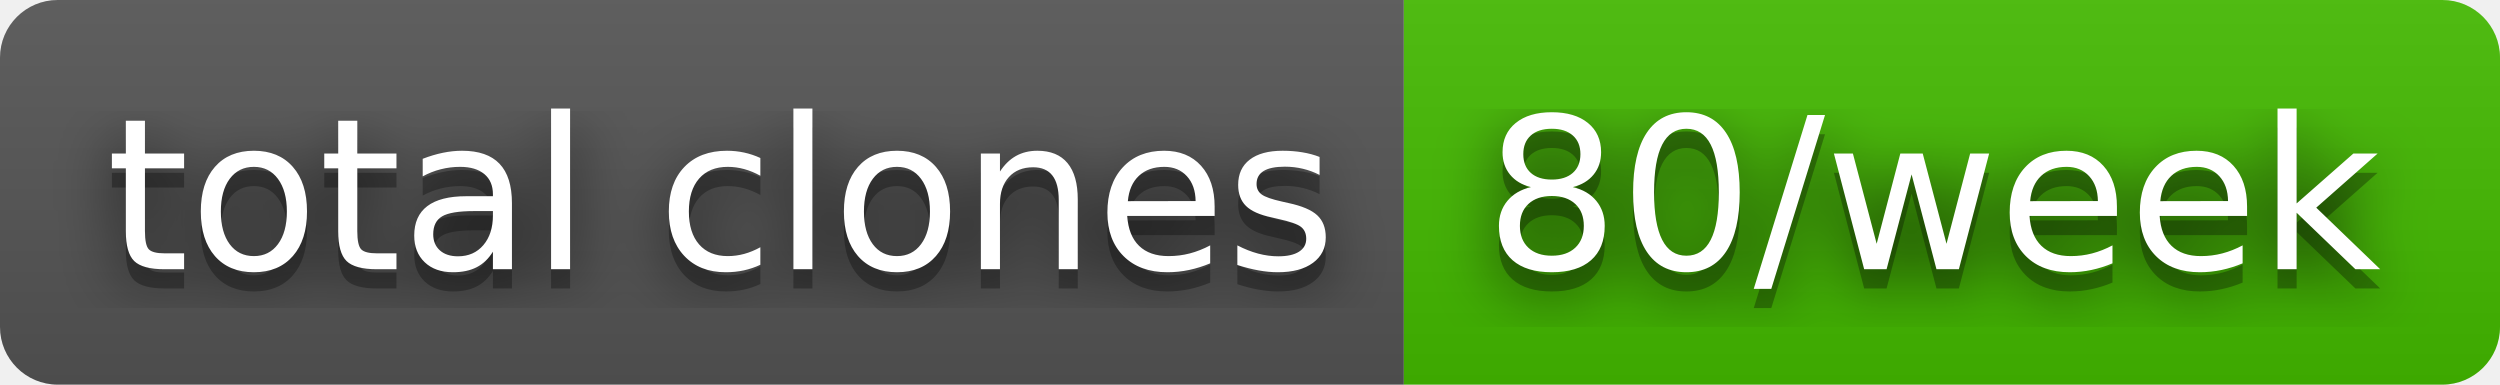
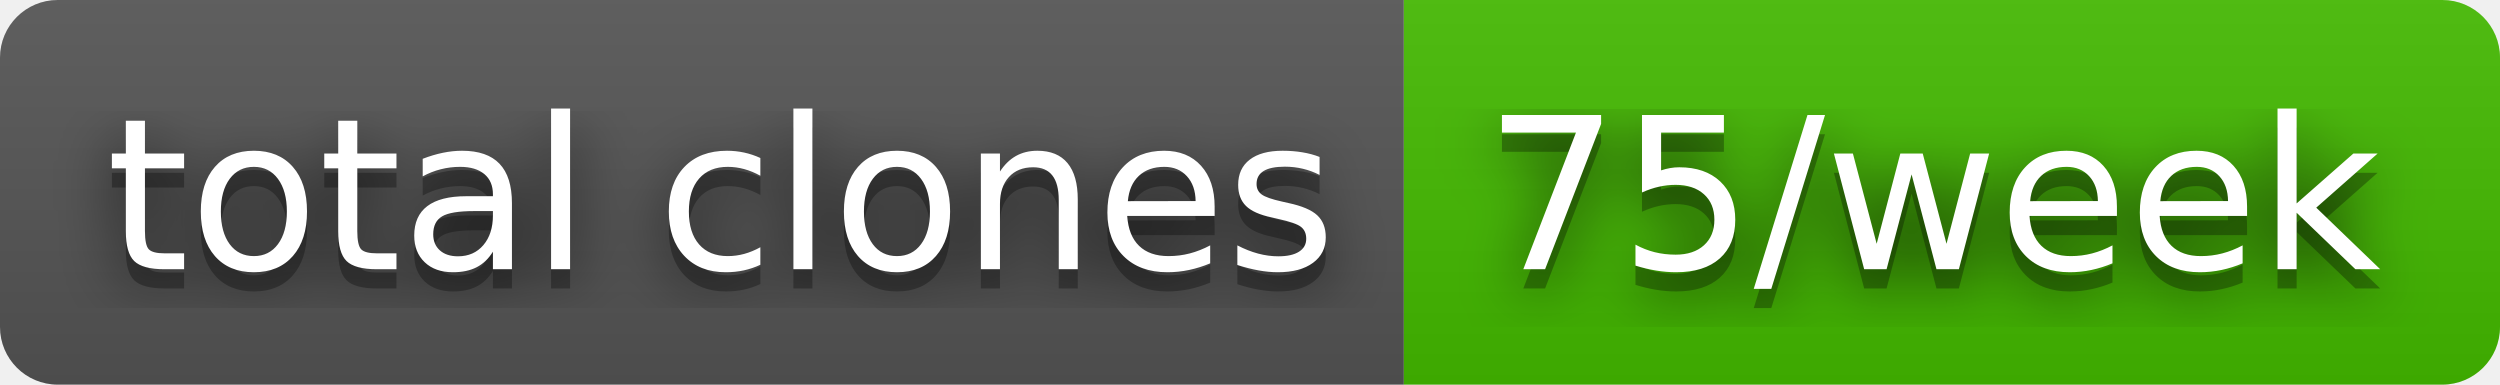
- <svg xmlns="http://www.w3.org/2000/svg" width="130" height="20" role="img" aria-label="total clones: 80/week">
+ <svg xmlns="http://www.w3.org/2000/svg" width="130" height="20" role="img" aria-label="total clones: 75/week">
  <filter id="blur">
    <feGaussianBlur stdDeviation="16" />
  </filter>
  <linearGradient id="s" x2="0" y2="100%">
    <stop offset="0" stop-color="#bbb" stop-opacity=".1" />
    <stop offset="1" stop-opacity=".1" />
  </linearGradient>
  <clipPath id="r">
    <rect width="130" height="20" rx="3" />
  </clipPath>
  <g clip-path="url(#r)">
    <rect width="73" height="20" fill="#555" />
    <rect x="73" width="57" height="20" fill="#4b0" />
    <rect width="130" height="20" fill="url(#s)" />
  </g>
  <g fill="#fff" text-anchor="middle" font-family="Verdana,Geneva,DejaVu Sans,sans-serif" text-rendering="geometricPrecision" font-size="110">
    <g transform="scale(.1)">
      <g aria-hidden="true" fill="#010101">
        <text x="375" y="150" fill-opacity=".8" filter="url(#blur)" textLength="630">total clones</text>
        <text x="375" y="150" fill-opacity=".3" textLength="630">total clones</text>
      </g>
      <text x="375" y="140" textLength="630">total clones</text>
    </g>
    <g transform="scale(.1)">
      <g aria-hidden="true" fill="#010101">
-         <text x="1005" y="150" fill-opacity=".8" filter="url(#blur)" textLength="470">80/week</text>
-         <text x="1005" y="150" fill-opacity=".3" textLength="470">80/week</text>
+         <text x="1005" y="150" fill-opacity=".8" filter="url(#blur)" textLength="470">75/week</text>
+         <text x="1005" y="150" fill-opacity=".3" textLength="470">75/week</text>
      </g>
-       <text x="1005" y="140" textLength="470">80/week</text>
+       <text x="1005" y="140" textLength="470">75/week</text>
    </g>
  </g>
</svg>
